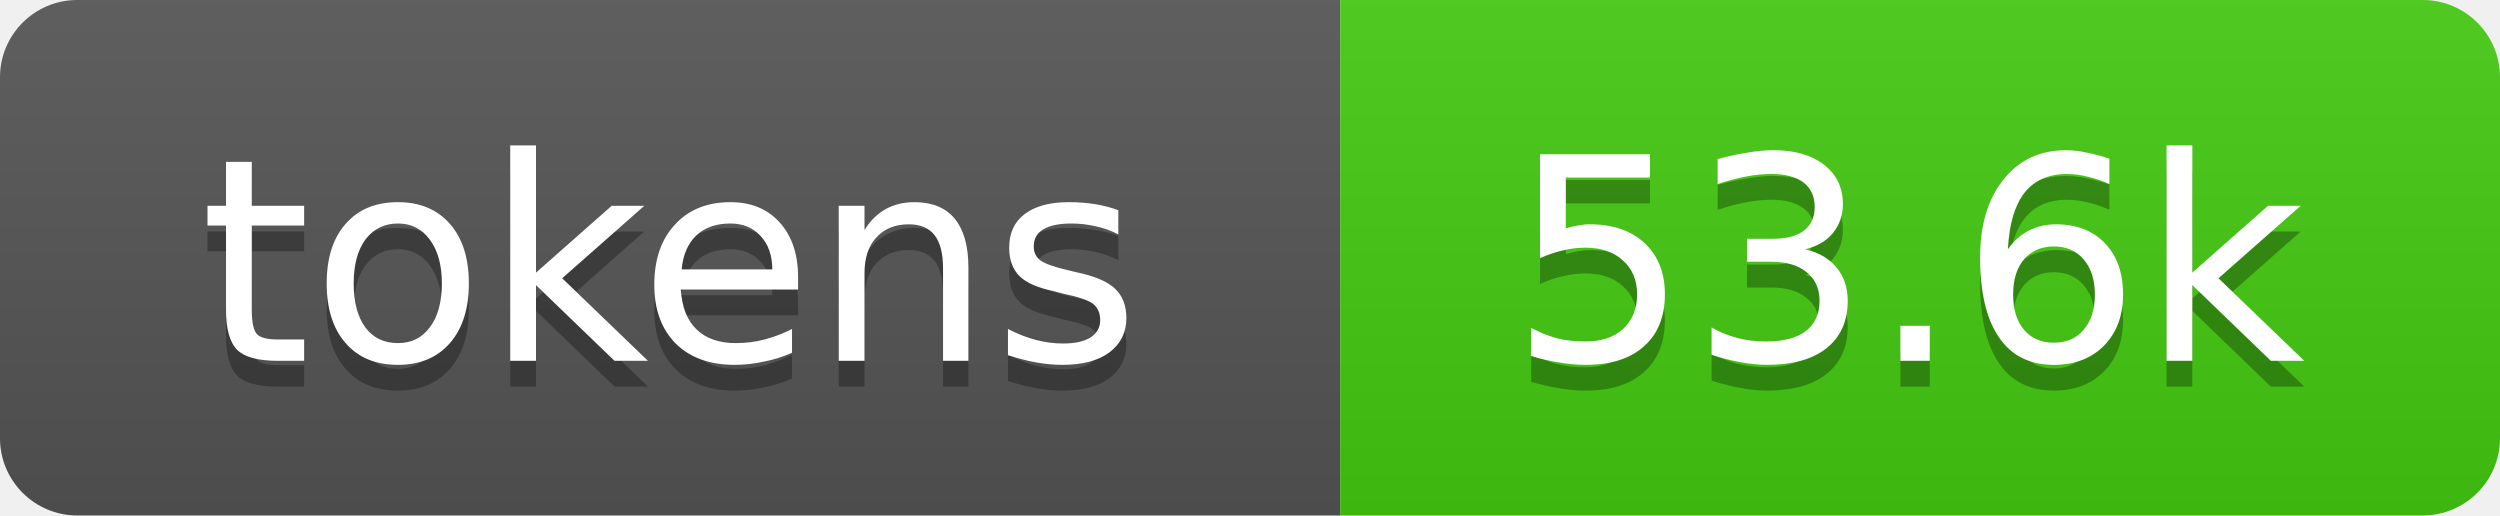
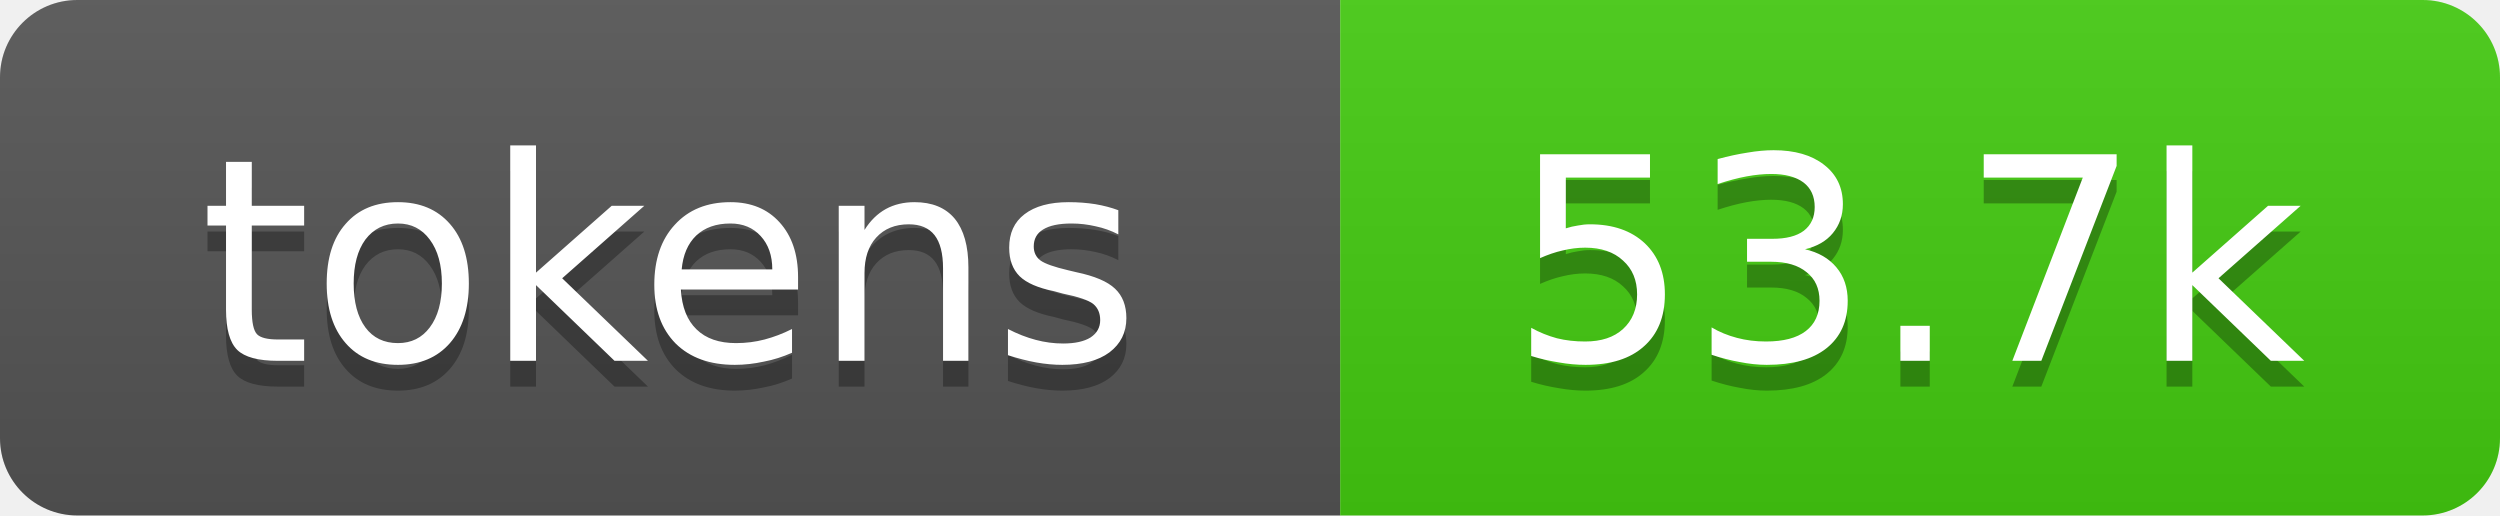
- <svg xmlns="http://www.w3.org/2000/svg" xmlns:xlink="http://www.w3.org/1999/xlink" width="97" height="20" role="img" aria-label="53.6k tokens, 27% of context window">
+ <svg xmlns="http://www.w3.org/2000/svg" xmlns:xlink="http://www.w3.org/1999/xlink" width="97" height="20" role="img" aria-label="53.7k tokens, 27% of context window">
  <linearGradient id="s" x2="0" y2="100%">
    <stop offset="0" stop-color="#bbb" stop-opacity=".1" />
    <stop offset="1" stop-opacity=".1" />
  </linearGradient>
  <clipPath id="r">
    <rect width="97" height="20" rx="3" fill="#fff" />
  </clipPath>
  <a xlink:href="https://github.com/qwibitai/nanoclaw/tree/main/repo-tokens">
    <g clip-path="url(#r)">
      <rect width="52" height="20" fill="#555" />
      <rect x="52" width="45" height="20" fill="#4c1" />
      <rect width="97" height="20" fill="url(#s)" />
      <g fill="#fff" text-anchor="middle" font-family="Verdana,Geneva,DejaVu Sans,sans-serif" font-size="11">
        <text aria-hidden="true" x="26" y="15" fill="#010101" fill-opacity=".3">tokens</text>
        <text x="26" y="14">tokens</text>
-         <text aria-hidden="true" x="74" y="15" fill="#010101" fill-opacity=".3">53.6k</text>
-         <text x="74" y="14">53.6k</text>
+         <text aria-hidden="true" x="74" y="15" fill="#010101" fill-opacity=".3">53.7k</text>
+         <text x="74" y="14">53.7k</text>
      </g>
    </g>
  </a>
</svg>
